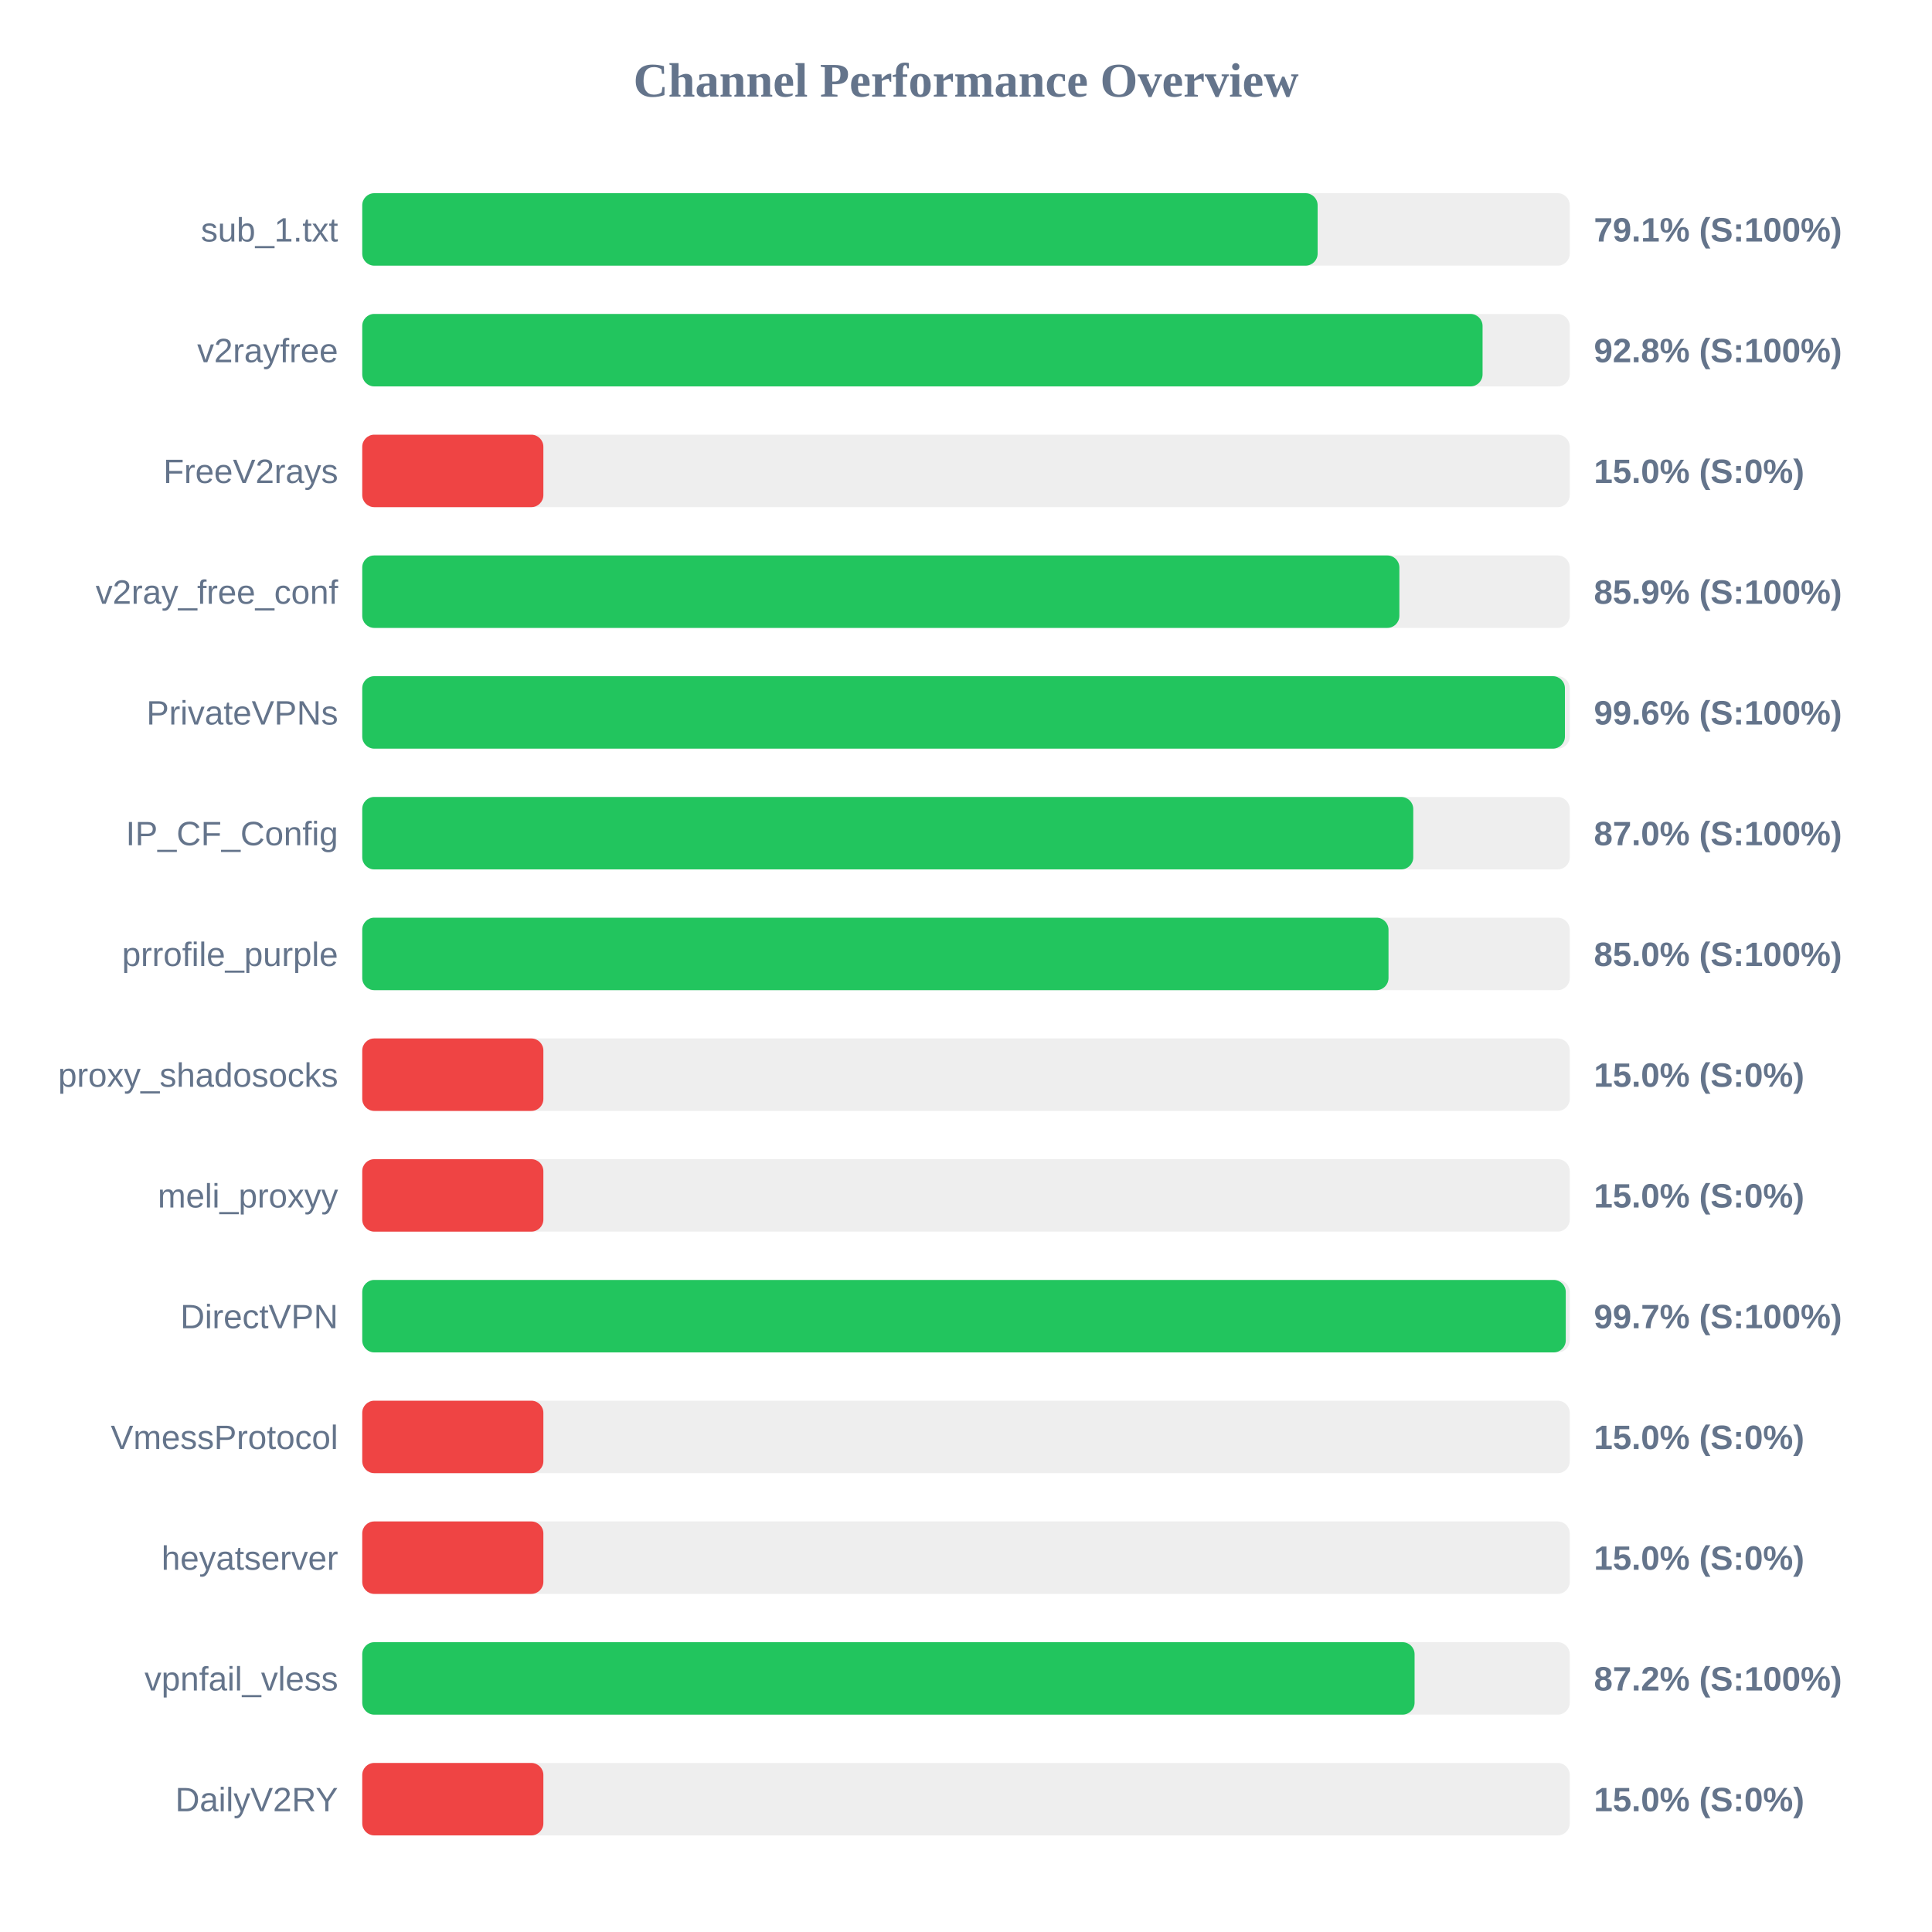
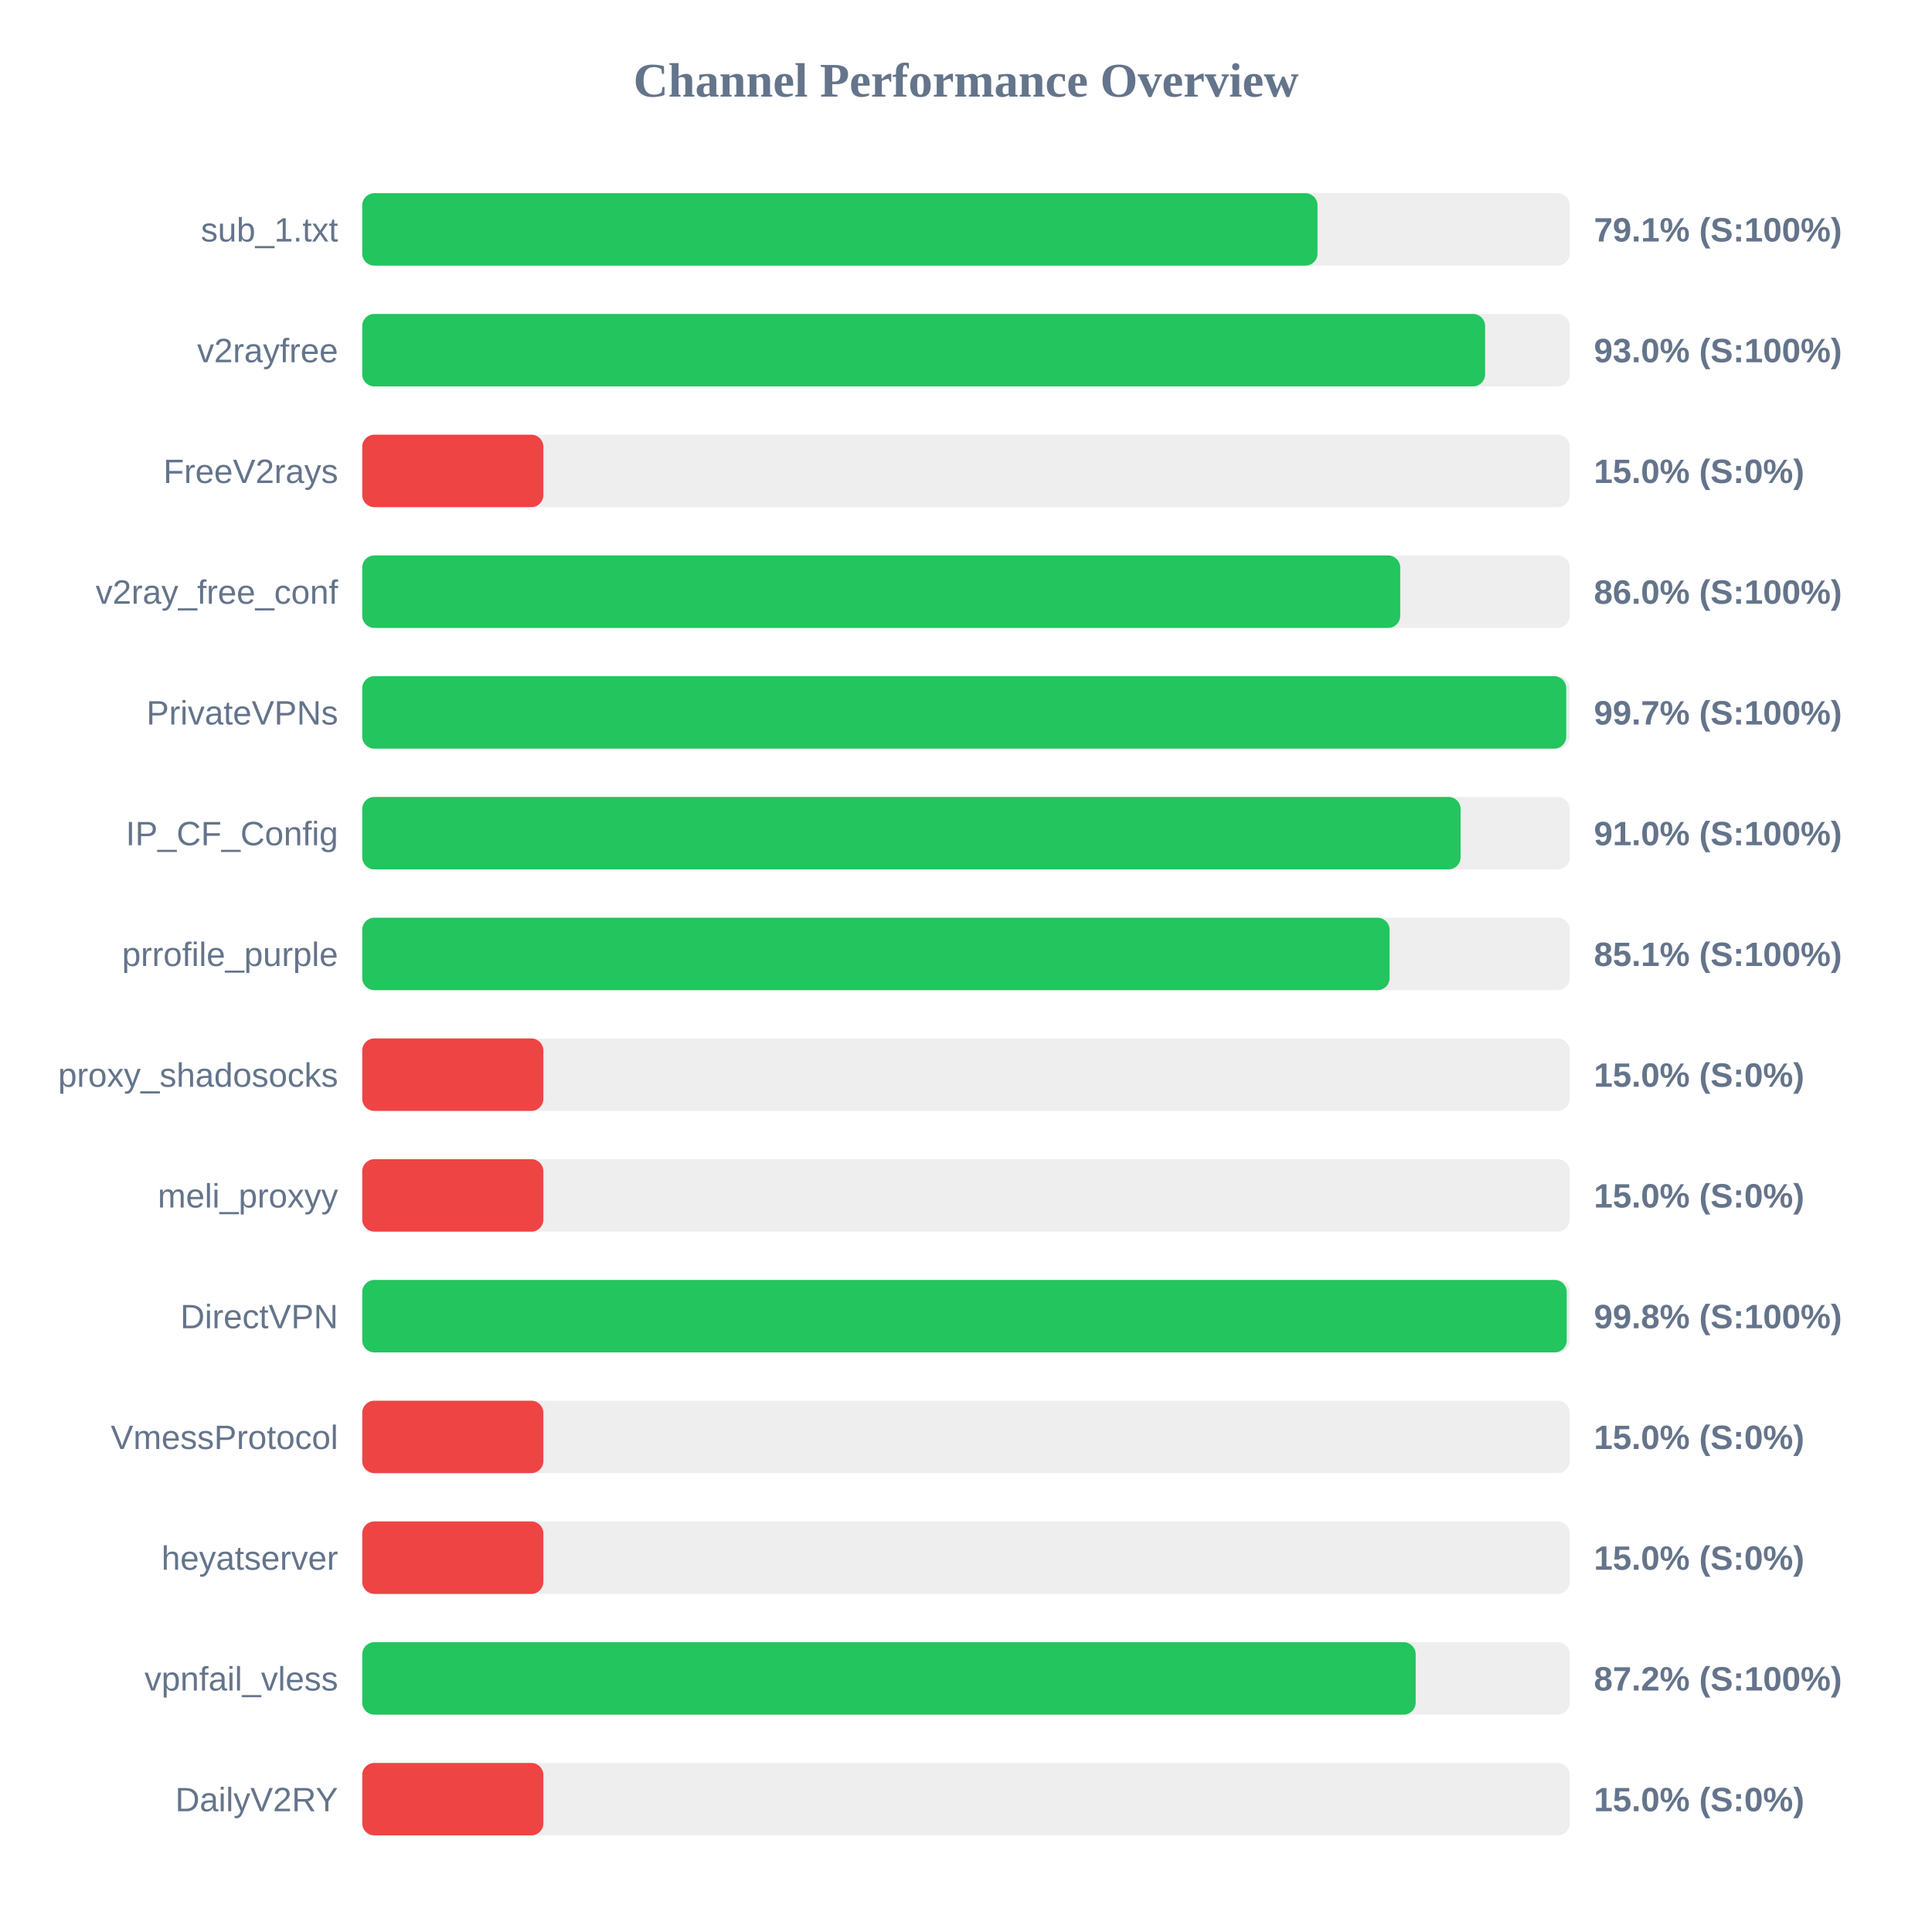
<svg xmlns="http://www.w3.org/2000/svg" width="800" height="800" version="1.1">
  <style>
        .row { font: 14px Arial; fill: #64748b; }
        .score { font: bold 14px Arial; fill: #64748b; }
    </style>
  <text x="400" y="40" text-anchor="middle" font-size="20px" font-weight="bold" fill="#64748b">Channel Performance Overview</text>
  <rect x="150" y="80" width="500" height="30" fill="#eee" rx="5" />
-   <rect x="150" y="80" width="395.6" height="30" fill="#22c55e" rx="5" />
+   <rect x="150" y="80" width="395.55" height="30" fill="#22c55e" rx="5" />
  <text x="140" y="100" text-anchor="end" class="row">sub_1.txt</text>
  <text x="660" y="100" text-anchor="start" class="score">79.1% (S:100%)</text>
  <rect x="150" y="130" width="500" height="30" fill="#eee" rx="5" />
-   <rect x="150" y="130" width="463.9" height="30" fill="#22c55e" rx="5" />
+   <rect x="150" y="130" width="464.95" height="30" fill="#22c55e" rx="5" />
  <text x="140" y="150" text-anchor="end" class="row">v2rayfree</text>
-   <text x="660" y="150" text-anchor="start" class="score">92.8% (S:100%)</text>
+   <text x="660" y="150" text-anchor="start" class="score">93.0% (S:100%)</text>
  <rect x="150" y="180" width="500" height="30" fill="#eee" rx="5" />
  <rect x="150" y="180" width="75.0" height="30" fill="#ef4444" rx="5" />
  <text x="140" y="200" text-anchor="end" class="row">FreeV2rays</text>
  <text x="660" y="200" text-anchor="start" class="score">15.0% (S:0%)</text>
  <rect x="150" y="230" width="500" height="30" fill="#eee" rx="5" />
-   <rect x="150" y="230" width="429.45" height="30" fill="#22c55e" rx="5" />
+   <rect x="150" y="230" width="429.8" height="30" fill="#22c55e" rx="5" />
  <text x="140" y="250" text-anchor="end" class="row">v2ray_free_conf</text>
-   <text x="660" y="250" text-anchor="start" class="score">85.9% (S:100%)</text>
+   <text x="660" y="250" text-anchor="start" class="score">86.0% (S:100%)</text>
  <rect x="150" y="280" width="500" height="30" fill="#eee" rx="5" />
-   <rect x="150" y="280" width="498.0" height="30" fill="#22c55e" rx="5" />
+   <rect x="150" y="280" width="498.55" height="30" fill="#22c55e" rx="5" />
  <text x="140" y="300" text-anchor="end" class="row">PrivateVPNs</text>
-   <text x="660" y="300" text-anchor="start" class="score">99.6% (S:100%)</text>
+   <text x="660" y="300" text-anchor="start" class="score">99.7% (S:100%)</text>
  <rect x="150" y="330" width="500" height="30" fill="#eee" rx="5" />
-   <rect x="150" y="330" width="435.2" height="30" fill="#22c55e" rx="5" />
+   <rect x="150" y="330" width="454.8" height="30" fill="#22c55e" rx="5" />
  <text x="140" y="350" text-anchor="end" class="row">IP_CF_Config</text>
-   <text x="660" y="350" text-anchor="start" class="score">87.0% (S:100%)</text>
+   <text x="660" y="350" text-anchor="start" class="score">91.0% (S:100%)</text>
  <rect x="150" y="380" width="500" height="30" fill="#eee" rx="5" />
-   <rect x="150" y="380" width="424.95" height="30" fill="#22c55e" rx="5" />
+   <rect x="150" y="380" width="425.4" height="30" fill="#22c55e" rx="5" />
  <text x="140" y="400" text-anchor="end" class="row">prrofile_purple</text>
-   <text x="660" y="400" text-anchor="start" class="score">85.0% (S:100%)</text>
+   <text x="660" y="400" text-anchor="start" class="score">85.1% (S:100%)</text>
  <rect x="150" y="430" width="500" height="30" fill="#eee" rx="5" />
  <rect x="150" y="430" width="75.0" height="30" fill="#ef4444" rx="5" />
  <text x="140" y="450" text-anchor="end" class="row">proxy_shadosocks</text>
  <text x="660" y="450" text-anchor="start" class="score">15.0% (S:0%)</text>
  <rect x="150" y="480" width="500" height="30" fill="#eee" rx="5" />
  <rect x="150" y="480" width="75.0" height="30" fill="#ef4444" rx="5" />
  <text x="140" y="500" text-anchor="end" class="row">meli_proxyy</text>
  <text x="660" y="500" text-anchor="start" class="score">15.0% (S:0%)</text>
  <rect x="150" y="530" width="500" height="30" fill="#eee" rx="5" />
-   <rect x="150" y="530" width="498.35" height="30" fill="#22c55e" rx="5" />
+   <rect x="150" y="530" width="498.75" height="30" fill="#22c55e" rx="5" />
  <text x="140" y="550" text-anchor="end" class="row">DirectVPN</text>
-   <text x="660" y="550" text-anchor="start" class="score">99.7% (S:100%)</text>
+   <text x="660" y="550" text-anchor="start" class="score">99.8% (S:100%)</text>
  <rect x="150" y="580" width="500" height="30" fill="#eee" rx="5" />
  <rect x="150" y="580" width="75.0" height="30" fill="#ef4444" rx="5" />
  <text x="140" y="600" text-anchor="end" class="row">VmessProtocol</text>
  <text x="660" y="600" text-anchor="start" class="score">15.0% (S:0%)</text>
  <rect x="150" y="630" width="500" height="30" fill="#eee" rx="5" />
  <rect x="150" y="630" width="75.0" height="30" fill="#ef4444" rx="5" />
  <text x="140" y="650" text-anchor="end" class="row">heyatserver</text>
  <text x="660" y="650" text-anchor="start" class="score">15.0% (S:0%)</text>
  <rect x="150" y="680" width="500" height="30" fill="#eee" rx="5" />
-   <rect x="150" y="680" width="435.75" height="30" fill="#22c55e" rx="5" />
+   <rect x="150" y="680" width="436.2" height="30" fill="#22c55e" rx="5" />
  <text x="140" y="700" text-anchor="end" class="row">vpnfail_vless</text>
  <text x="660" y="700" text-anchor="start" class="score">87.2% (S:100%)</text>
  <rect x="150" y="730" width="500" height="30" fill="#eee" rx="5" />
  <rect x="150" y="730" width="75.0" height="30" fill="#ef4444" rx="5" />
  <text x="140" y="750" text-anchor="end" class="row">DailyV2RY</text>
  <text x="660" y="750" text-anchor="start" class="score">15.0% (S:0%)</text>
</svg>
